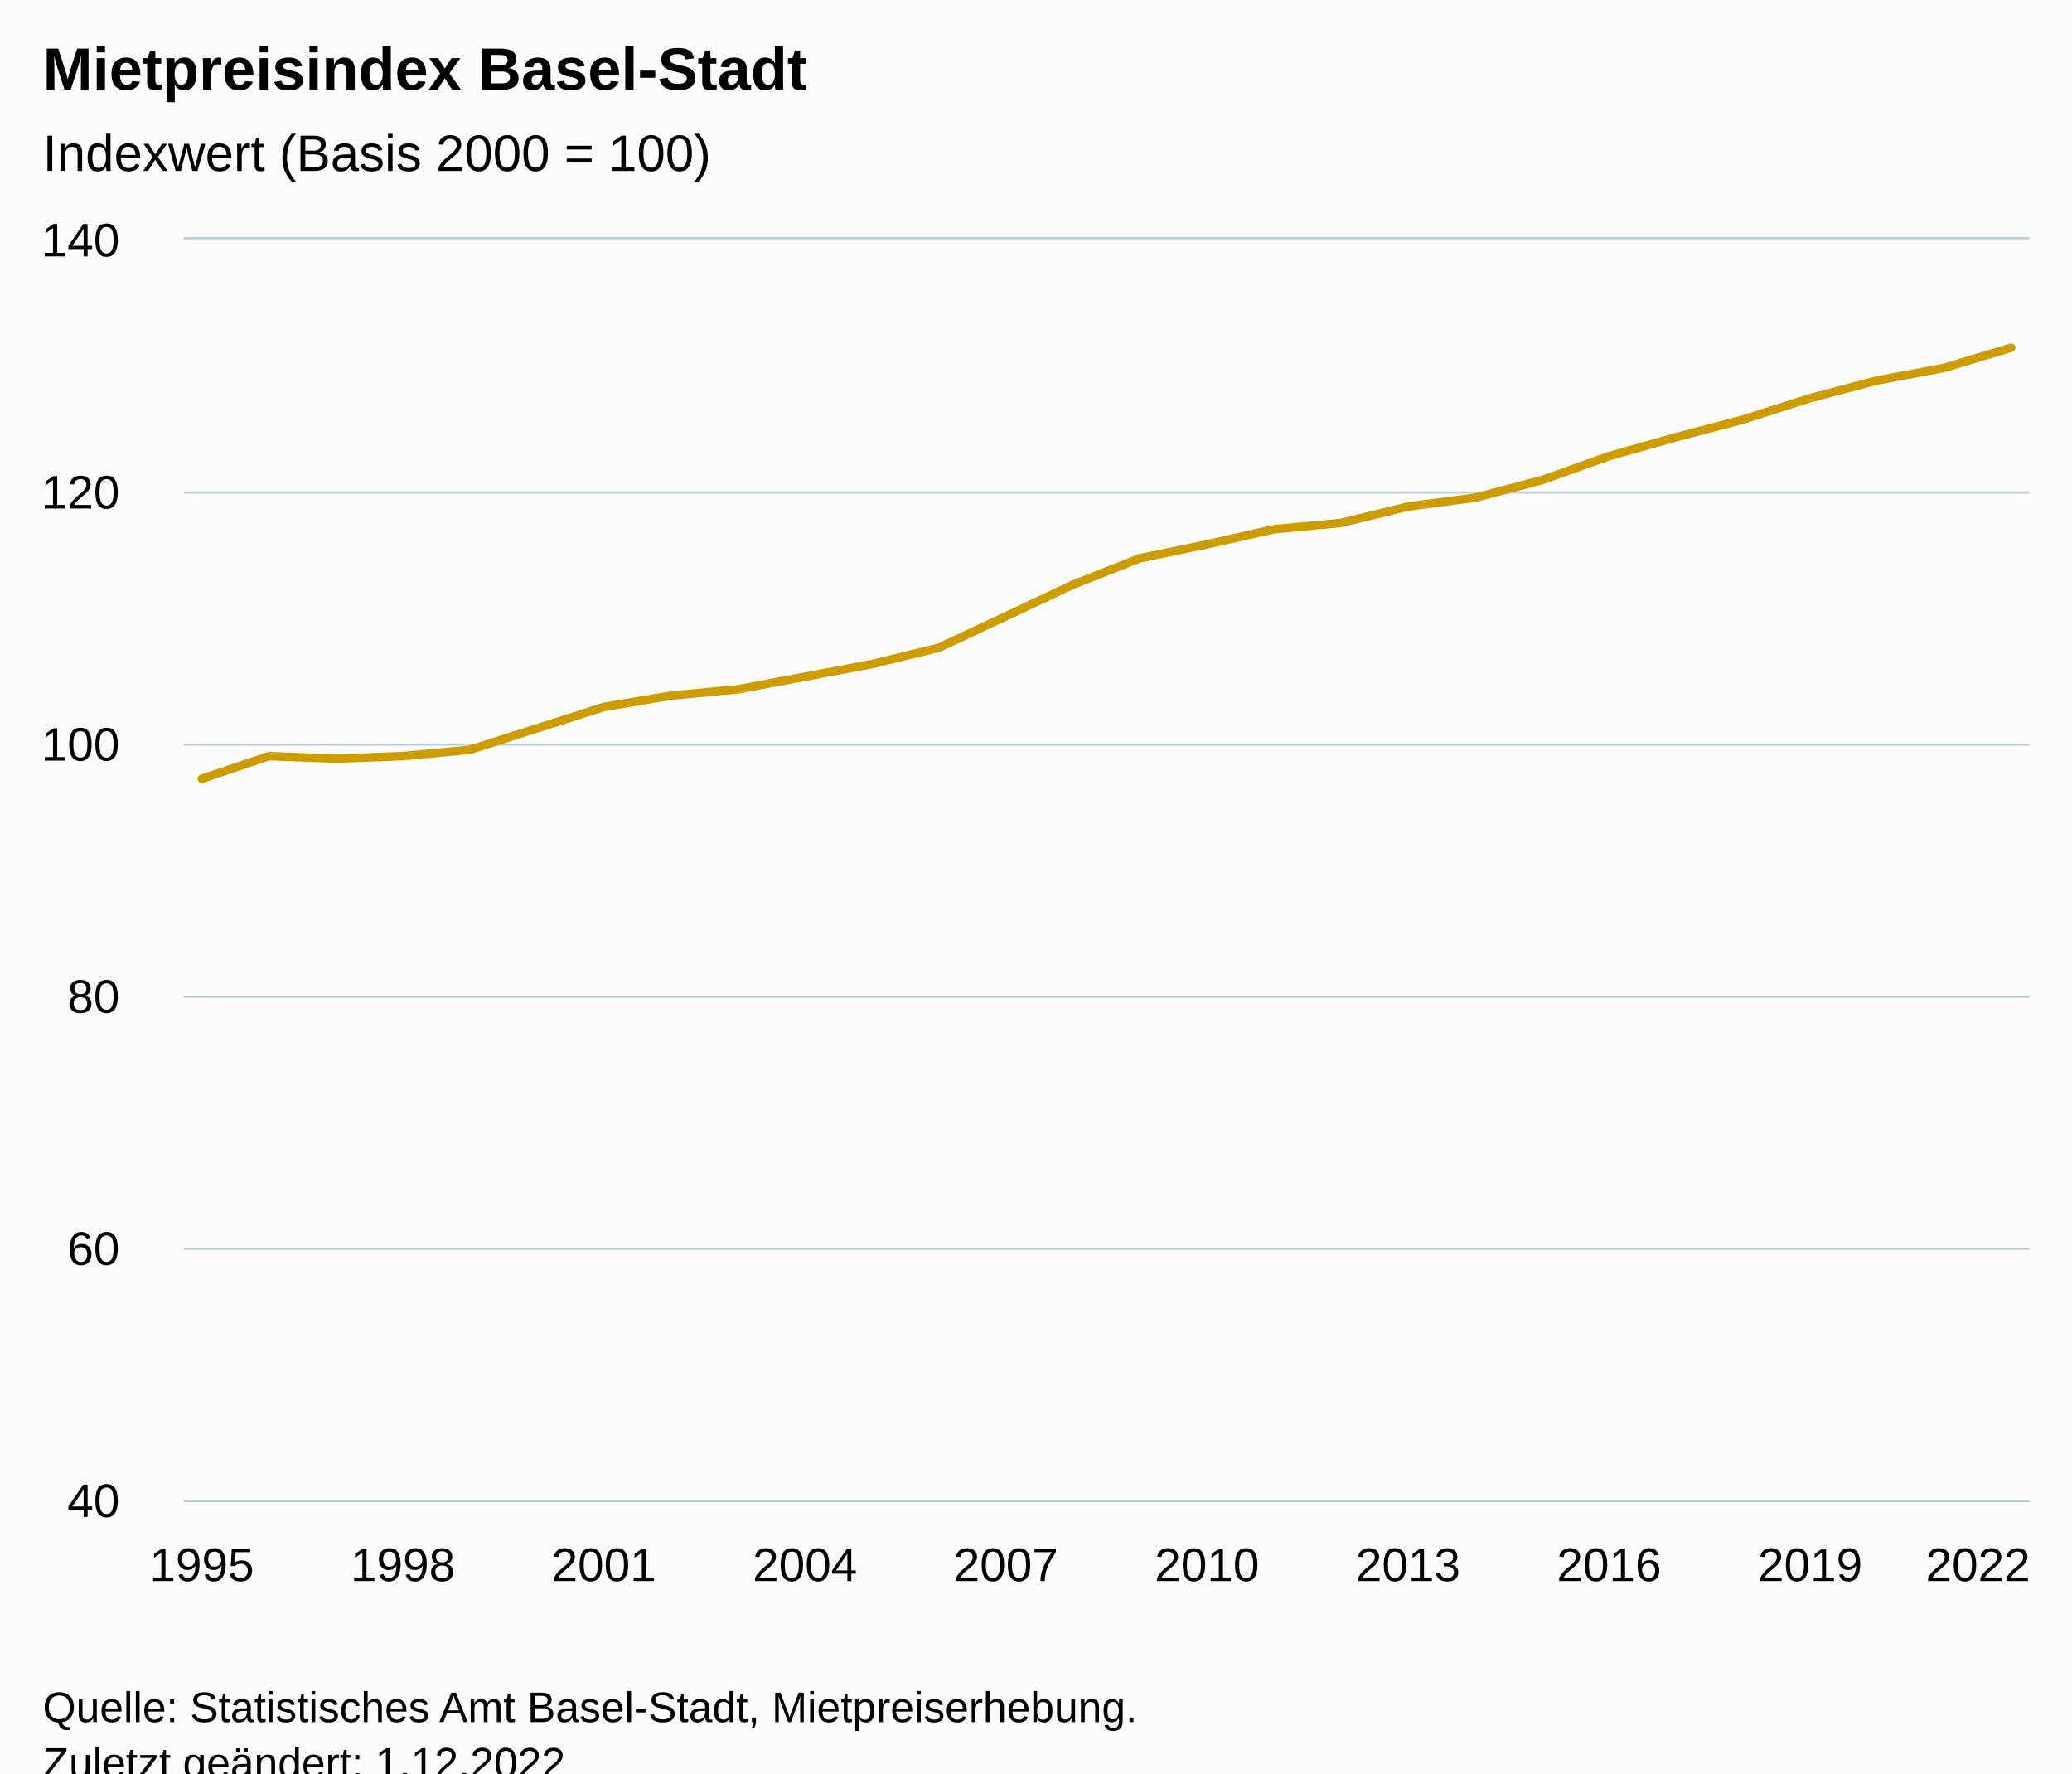
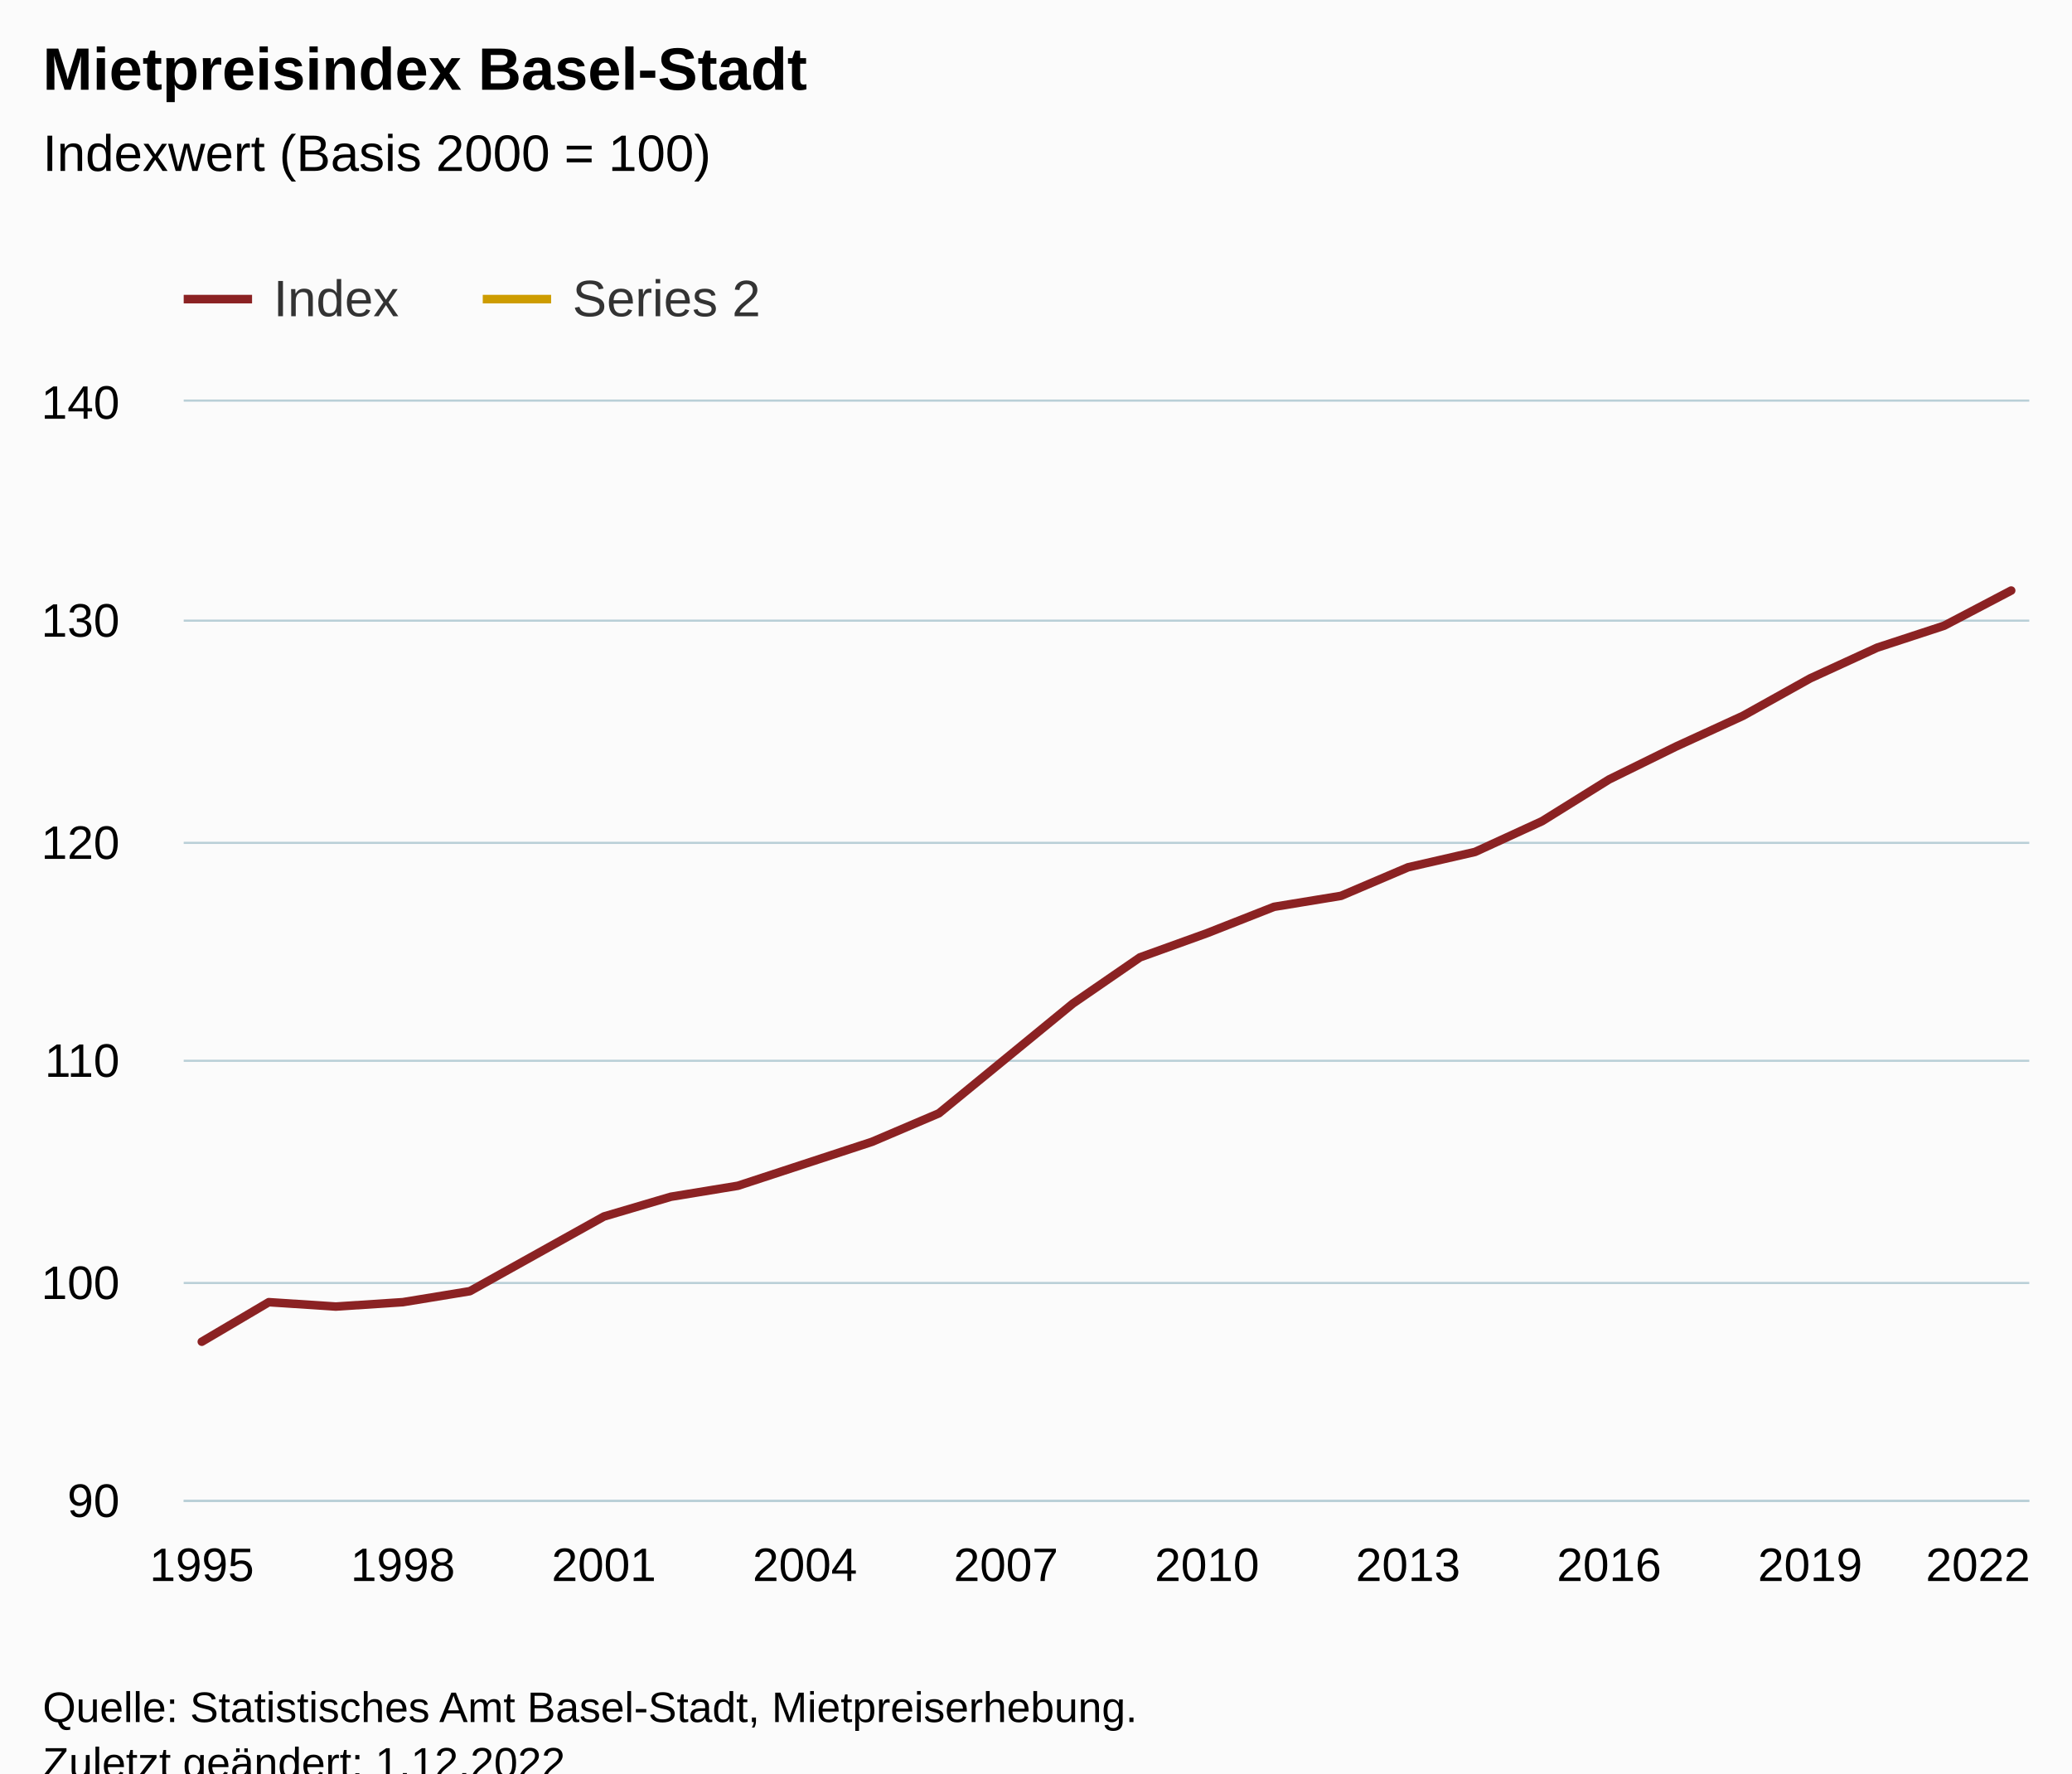
<svg xmlns="http://www.w3.org/2000/svg" version="1.1" class="highcharts-root" style="font-family:Arial;font-size:12px;" viewBox="0 0 485 415">
  <defs>
-     <clipPath id="highcharts-iyav6g0-35-">
-       <rect x="0" y="0" width="432" height="295" fill="none" />
+     <clipPath id="highcharts-071ice1-35-">
+       <rect x="0" y="0" width="432" height="257" fill="none" />
    </clipPath>
-     <clipPath id="highcharts-iyav6g0-64-">
-       <rect x="0" y="0" width="432" height="295" fill="none" />
+     <clipPath id="highcharts-071ice1-64-">
+       <rect x="0" y="0" width="432" height="257" fill="none" />
    </clipPath>
-     <clipPath id="highcharts-iyav6g0-65-">
-       <rect x="43" y="56" width="432" height="295" fill="none" />
+     <clipPath id="highcharts-071ice1-65-">
+       <rect x="43" y="94" width="432" height="257" fill="none" />
    </clipPath>
  </defs>
  <rect fill="#fbfbfb" class="highcharts-background" x="0" y="0" width="485" height="428" rx="0" ry="0" />
-   <rect fill="none" class="highcharts-plot-background" x="43" y="56" width="432" height="295" />
+   <rect fill="none" class="highcharts-plot-background" x="43" y="94" width="432" height="257" />
  <g class="highcharts-pane-group" data-z-index="0" />
  <g class="highcharts-grid highcharts-xaxis-grid" data-z-index="1">
-     <path fill="none" data-z-index="1" class="highcharts-grid-line" d="M 46.5 56 L 46.5 351" opacity="1" />
-     <path fill="none" data-z-index="1" class="highcharts-grid-line" d="M 93.5 56 L 93.5 351" opacity="1" />
-     <path fill="none" data-z-index="1" class="highcharts-grid-line" d="M 140.5 56 L 140.5 351" opacity="1" />
-     <path fill="none" data-z-index="1" class="highcharts-grid-line" d="M 187.5 56 L 187.5 351" opacity="1" />
-     <path fill="none" data-z-index="1" class="highcharts-grid-line" d="M 234.5 56 L 234.5 351" opacity="1" />
-     <path fill="none" data-z-index="1" class="highcharts-grid-line" d="M 282.5 56 L 282.5 351" opacity="1" />
-     <path fill="none" data-z-index="1" class="highcharts-grid-line" d="M 329.5 56 L 329.5 351" opacity="1" />
-     <path fill="none" data-z-index="1" class="highcharts-grid-line" d="M 376.5 56 L 376.5 351" opacity="1" />
-     <path fill="none" data-z-index="1" class="highcharts-grid-line" d="M 423.5 56 L 423.5 351" opacity="1" />
-     <path fill="none" data-z-index="1" class="highcharts-grid-line" d="M 470.5 56 L 470.5 351" opacity="1" />
+     <path fill="none" data-z-index="1" class="highcharts-grid-line" d="M 46.5 94 L 46.5 351" opacity="1" />
+     <path fill="none" data-z-index="1" class="highcharts-grid-line" d="M 93.5 94 L 93.5 351" opacity="1" />
+     <path fill="none" data-z-index="1" class="highcharts-grid-line" d="M 140.5 94 L 140.5 351" opacity="1" />
+     <path fill="none" data-z-index="1" class="highcharts-grid-line" d="M 187.5 94 L 187.5 351" opacity="1" />
+     <path fill="none" data-z-index="1" class="highcharts-grid-line" d="M 234.5 94 L 234.5 351" opacity="1" />
+     <path fill="none" data-z-index="1" class="highcharts-grid-line" d="M 282.5 94 L 282.5 351" opacity="1" />
+     <path fill="none" data-z-index="1" class="highcharts-grid-line" d="M 329.5 94 L 329.5 351" opacity="1" />
+     <path fill="none" data-z-index="1" class="highcharts-grid-line" d="M 376.5 94 L 376.5 351" opacity="1" />
+     <path fill="none" data-z-index="1" class="highcharts-grid-line" d="M 423.5 94 L 423.5 351" opacity="1" />
+     <path fill="none" data-z-index="1" class="highcharts-grid-line" d="M 470.5 94 L 470.5 351" opacity="1" />
  </g>
  <g class="highcharts-grid highcharts-yaxis-grid" data-z-index="1">
    <path fill="none" stroke="#B9CFD7" stroke-width="0.5" data-z-index="1" class="highcharts-grid-line" d="M 43 351.25 L 475 351.25" opacity="1" />
-     <path fill="none" stroke="#B9CFD7" stroke-width="0.5" data-z-index="1" class="highcharts-grid-line" d="M 43 292.25 L 475 292.25" opacity="1" />
-     <path fill="none" stroke="#B9CFD7" stroke-width="0.5" data-z-index="1" class="highcharts-grid-line" d="M 43 233.25 L 475 233.25" opacity="1" />
-     <path fill="none" stroke="#B9CFD7" stroke-width="0.5" data-z-index="1" class="highcharts-grid-line" d="M 43 174.25 L 475 174.25" opacity="1" />
-     <path fill="none" stroke="#B9CFD7" stroke-width="0.5" data-z-index="1" class="highcharts-grid-line" d="M 43 115.25 L 475 115.25" opacity="1" />
-     <path fill="none" stroke="#B9CFD7" stroke-width="0.5" data-z-index="1" class="highcharts-grid-line" d="M 43 55.75 L 475 55.75" opacity="1" />
+     <path fill="none" stroke="#B9CFD7" stroke-width="0.5" data-z-index="1" class="highcharts-grid-line" d="M 43 300.25 L 475 300.25" opacity="1" />
+     <path fill="none" stroke="#B9CFD7" stroke-width="0.5" data-z-index="1" class="highcharts-grid-line" d="M 43 248.25 L 475 248.25" opacity="1" />
+     <path fill="none" stroke="#B9CFD7" stroke-width="0.5" data-z-index="1" class="highcharts-grid-line" d="M 43 197.25 L 475 197.25" opacity="1" />
+     <path fill="none" stroke="#B9CFD7" stroke-width="0.5" data-z-index="1" class="highcharts-grid-line" d="M 43 145.25 L 475 145.25" opacity="1" />
+     <path fill="none" stroke="#B9CFD7" stroke-width="0.5" data-z-index="1" class="highcharts-grid-line" d="M 43 93.75 L 475 93.75" opacity="1" />
  </g>
-   <rect fill="none" class="highcharts-plot-border" data-z-index="1" x="43" y="56" width="432" height="295" />
+   <rect fill="none" class="highcharts-plot-border" data-z-index="1" x="43" y="94" width="432" height="257" />
  <g class="highcharts-axis highcharts-xaxis" data-z-index="2">
    <path fill="none" class="highcharts-axis-line" stroke="#B9CFD7" stroke-width="0.5" data-z-index="7" d="M 43 351.25 L 475 351.25" />
  </g>
  <g class="highcharts-axis highcharts-yaxis" data-z-index="2">
-     <path fill="none" class="highcharts-axis-line" data-z-index="7" d="M 43 56 L 43 351" />
+     <path fill="none" class="highcharts-axis-line" data-z-index="7" d="M 43 94 L 43 351" />
  </g>
  <g class="highcharts-series-group" data-z-index="3">
-     <g class="highcharts-series highcharts-series-0 highcharts-line-series" data-z-index="0.1" opacity="1" transform="translate(43,56) scale(1 1)" clip-path="url(#highcharts-iyav6g0-64-)">
-       <path fill="none" d="M 4.235 126.26 L 19.922 120.95 L 35.608 121.54 L 51.294 120.95 L 66.98 119.475 L 82.667 114.46 L 98.353 109.445 L 114.039 106.79 L 129.725 105.315 L 145.412 102.365 L 161.098 99.415 L 176.784 95.58 L 192.471 88.205 L 208.157 80.83 L 223.843 74.635 L 239.529 71.39 L 255.216 67.85 L 270.902 66.375 L 286.588 62.54 L 302.275 60.475 L 317.961 56.345 L 333.647 50.74 L 349.333 46.315 L 365.02 42.185 L 380.706 37.17 L 396.392 33.04 L 412.078 30.09 L 427.765 25.37" class="highcharts-graph" data-z-index="1" stroke="#CD9C00" stroke-width="2" stroke-linejoin="round" stroke-linecap="round" />
+     <g class="highcharts-series highcharts-series-0 highcharts-line-series" data-z-index="0.1" opacity="1" transform="translate(43,94) scale(1 1)" clip-path="url(#highcharts-071ice1-64-)">
+       <path fill="none" d="M 4.235 219.992 L 19.922 210.74 L 35.608 211.768 L 51.294 210.74 L 66.98 208.17 L 82.667 199.432 L 98.353 190.694 L 114.039 186.068 L 129.725 183.498 L 145.412 178.358 L 161.098 173.218 L 176.784 166.536 L 192.471 153.686 L 208.157 140.836 L 223.843 130.042 L 239.529 124.388 L 255.216 118.22 L 270.902 115.65 L 286.588 108.968 L 302.275 105.37 L 317.961 98.174 L 333.647 88.408 L 349.333 80.698 L 365.02 73.502 L 380.706 64.764 L 396.392 57.568 L 412.078 52.428 L 427.765 44.204" class="highcharts-graph" data-z-index="1" stroke="#8b2223" stroke-width="2" stroke-linejoin="round" stroke-linecap="round" />
    </g>
-     <g class="highcharts-markers highcharts-series-0 highcharts-line-series" data-z-index="0.1" opacity="1" transform="translate(43,56) scale(1 1)" clip-path="none" />
+     <g class="highcharts-markers highcharts-series-0 highcharts-line-series" data-z-index="0.1" opacity="1" transform="translate(43,94) scale(1 1)" clip-path="none" />
+     <g class="highcharts-series highcharts-series-1 highcharts-line-series" data-z-index="0.1" opacity="1" transform="translate(43,94) scale(1 1)" clip-path="url(#highcharts-071ice1-64-)" />
+     <g class="highcharts-markers highcharts-series-1 highcharts-line-series" data-z-index="0.1" opacity="1" transform="translate(43,94) scale(1 1)" clip-path="none" />
  </g>
  <text x="10" text-anchor="start" class="highcharts-title" data-z-index="4" style="color:#000000;font-size:14px;font-weight:bold;fill:#000000;" y="21">
    <tspan>Mietpreisindex Basel-Stadt</tspan>
  </text>
  <text x="10" text-anchor="start" class="highcharts-subtitle" data-z-index="4" style="color:#000000;font-size:12px;font-weight:normal;fill:#000000;" y="40">
    <tspan>Indexwert (Basis 2000 = 100)</tspan>
  </text>
  <text x="10" text-anchor="start" class="highcharts-caption" data-z-index="4" style="color:#666666;fill:#666666;" y="385" />
+   <g class="highcharts-legend" data-z-index="7" transform="translate(35,56)">
+     <rect fill="none" class="highcharts-legend-box" rx="0" ry="0" x="0" y="0" width="153" height="26" visibility="visible" />
+     <g data-z-index="1">
+       <g>
+         <g class="highcharts-legend-item highcharts-line-series highcharts-color-undefined highcharts-series-0" data-z-index="1" transform="translate(8,3)">
+           <path fill="none" d="M 0 11 L 16 11" class="highcharts-graph" stroke="#8b2223" stroke-width="2" />
+           <text x="21" style="color:#333333;cursor:pointer;font-size:12px;font-weight:normal;fill:#333333;" text-anchor="start" data-z-index="2" y="15">
+             <tspan>Index</tspan>
+           </text>
+         </g>
+         <g class="highcharts-legend-item highcharts-line-series highcharts-color-undefined highcharts-series-1" data-z-index="1" transform="translate(78,3)">
+           <path fill="none" d="M 0 11 L 16 11" class="highcharts-graph" stroke="#CD9C00" stroke-width="2" />
+           <text x="21" y="15" style="color:#333333;cursor:pointer;font-size:12px;font-weight:normal;fill:#333333;" text-anchor="start" data-z-index="2">
+             <tspan>Series 2</tspan>
+           </text>
+         </g>
+       </g>
+     </g>
+   </g>
  <g class="highcharts-axis-labels highcharts-xaxis-labels" data-z-index="7">
    <text x="47.235" style="color:#000000;cursor:default;font-size:11px;fill:#000000;" text-anchor="middle" transform="translate(0,0)" y="370" opacity="1">1995</text>
    <text x="94.294" style="color:#000000;cursor:default;font-size:11px;fill:#000000;" text-anchor="middle" transform="translate(0,0)" y="370" opacity="1">1998</text>
    <text x="141.353" style="color:#000000;cursor:default;font-size:11px;fill:#000000;" text-anchor="middle" transform="translate(0,0)" y="370" opacity="1">2001</text>
    <text x="188.412" style="color:#000000;cursor:default;font-size:11px;fill:#000000;" text-anchor="middle" transform="translate(0,0)" y="370" opacity="1">2004</text>
    <text x="235.471" style="color:#000000;cursor:default;font-size:11px;fill:#000000;" text-anchor="middle" transform="translate(0,0)" y="370" opacity="1">2007</text>
    <text x="282.529" style="color:#000000;cursor:default;font-size:11px;fill:#000000;" text-anchor="middle" transform="translate(0,0)" y="370" opacity="1">2010</text>
    <text x="329.588" style="color:#000000;cursor:default;font-size:11px;fill:#000000;" text-anchor="middle" transform="translate(0,0)" y="370" opacity="1">2013</text>
    <text x="376.647" style="color:#000000;cursor:default;font-size:11px;fill:#000000;" text-anchor="middle" transform="translate(0,0)" y="370" opacity="1">2016</text>
    <text x="423.706" style="color:#000000;cursor:default;font-size:11px;fill:#000000;" text-anchor="middle" transform="translate(0,0)" y="370" opacity="1">2019</text>
    <text x="463" style="color:#000000;cursor:default;font-size:11px;fill:#000000;" text-anchor="middle" transform="translate(0,0)" y="370" opacity="1">2022</text>
  </g>
  <g class="highcharts-axis-labels highcharts-yaxis-labels" data-z-index="7">
-     <text x="28" style="color:#000000;cursor:default;font-size:11px;fill:#000000;" text-anchor="end" transform="translate(0,0)" y="355" opacity="1">40</text>
-     <text x="28" style="color:#000000;cursor:default;font-size:11px;fill:#000000;" text-anchor="end" transform="translate(0,0)" y="296" opacity="1">60</text>
-     <text x="28" style="color:#000000;cursor:default;font-size:11px;fill:#000000;" text-anchor="end" transform="translate(0,0)" y="237" opacity="1">80</text>
-     <text x="28" style="color:#000000;cursor:default;font-size:11px;fill:#000000;" text-anchor="end" transform="translate(0,0)" y="178" opacity="1">100</text>
-     <text x="28" style="color:#000000;cursor:default;font-size:11px;fill:#000000;" text-anchor="end" transform="translate(0,0)" y="119" opacity="1">120</text>
-     <text x="28" style="color:#000000;cursor:default;font-size:11px;fill:#000000;" text-anchor="end" transform="translate(0,0)" y="60" opacity="1">140</text>
+     <text x="28" style="color:#000000;cursor:default;font-size:11px;fill:#000000;" text-anchor="end" transform="translate(0,0)" y="355" opacity="1">90</text>
+     <text x="28" style="color:#000000;cursor:default;font-size:11px;fill:#000000;" text-anchor="end" transform="translate(0,0)" y="304" opacity="1">100</text>
+     <text x="28" style="color:#000000;cursor:default;font-size:11px;fill:#000000;" text-anchor="end" transform="translate(0,0)" y="252" opacity="1">110</text>
+     <text x="28" style="color:#000000;cursor:default;font-size:11px;fill:#000000;" text-anchor="end" transform="translate(0,0)" y="201" opacity="1">120</text>
+     <text x="28" style="color:#000000;cursor:default;font-size:11px;fill:#000000;" text-anchor="end" transform="translate(0,0)" y="149" opacity="1">130</text>
+     <text x="28" style="color:#000000;cursor:default;font-size:11px;fill:#000000;" text-anchor="end" transform="translate(0,0)" y="98" opacity="1">140</text>
  </g>
  <text x="10" class="highcharts-credits" text-anchor="start" data-z-index="8" style="cursor:default;color:#000000;font-size:10px;fill:#000000;" y="403">
    <tspan>Quelle: Statistisches Amt Basel-Stadt, Mietpreiserhebung.</tspan>
    <tspan x="10" dy="13">Zuletzt geändert: 1.12.2022</tspan>
  </text>
-   <g class="highcharts-control-points" data-z-index="99" clip-path="url(#highcharts-iyav6g0-65-)" />
+   <g class="highcharts-control-points" data-z-index="99" clip-path="url(#highcharts-071ice1-65-)" />
</svg>
